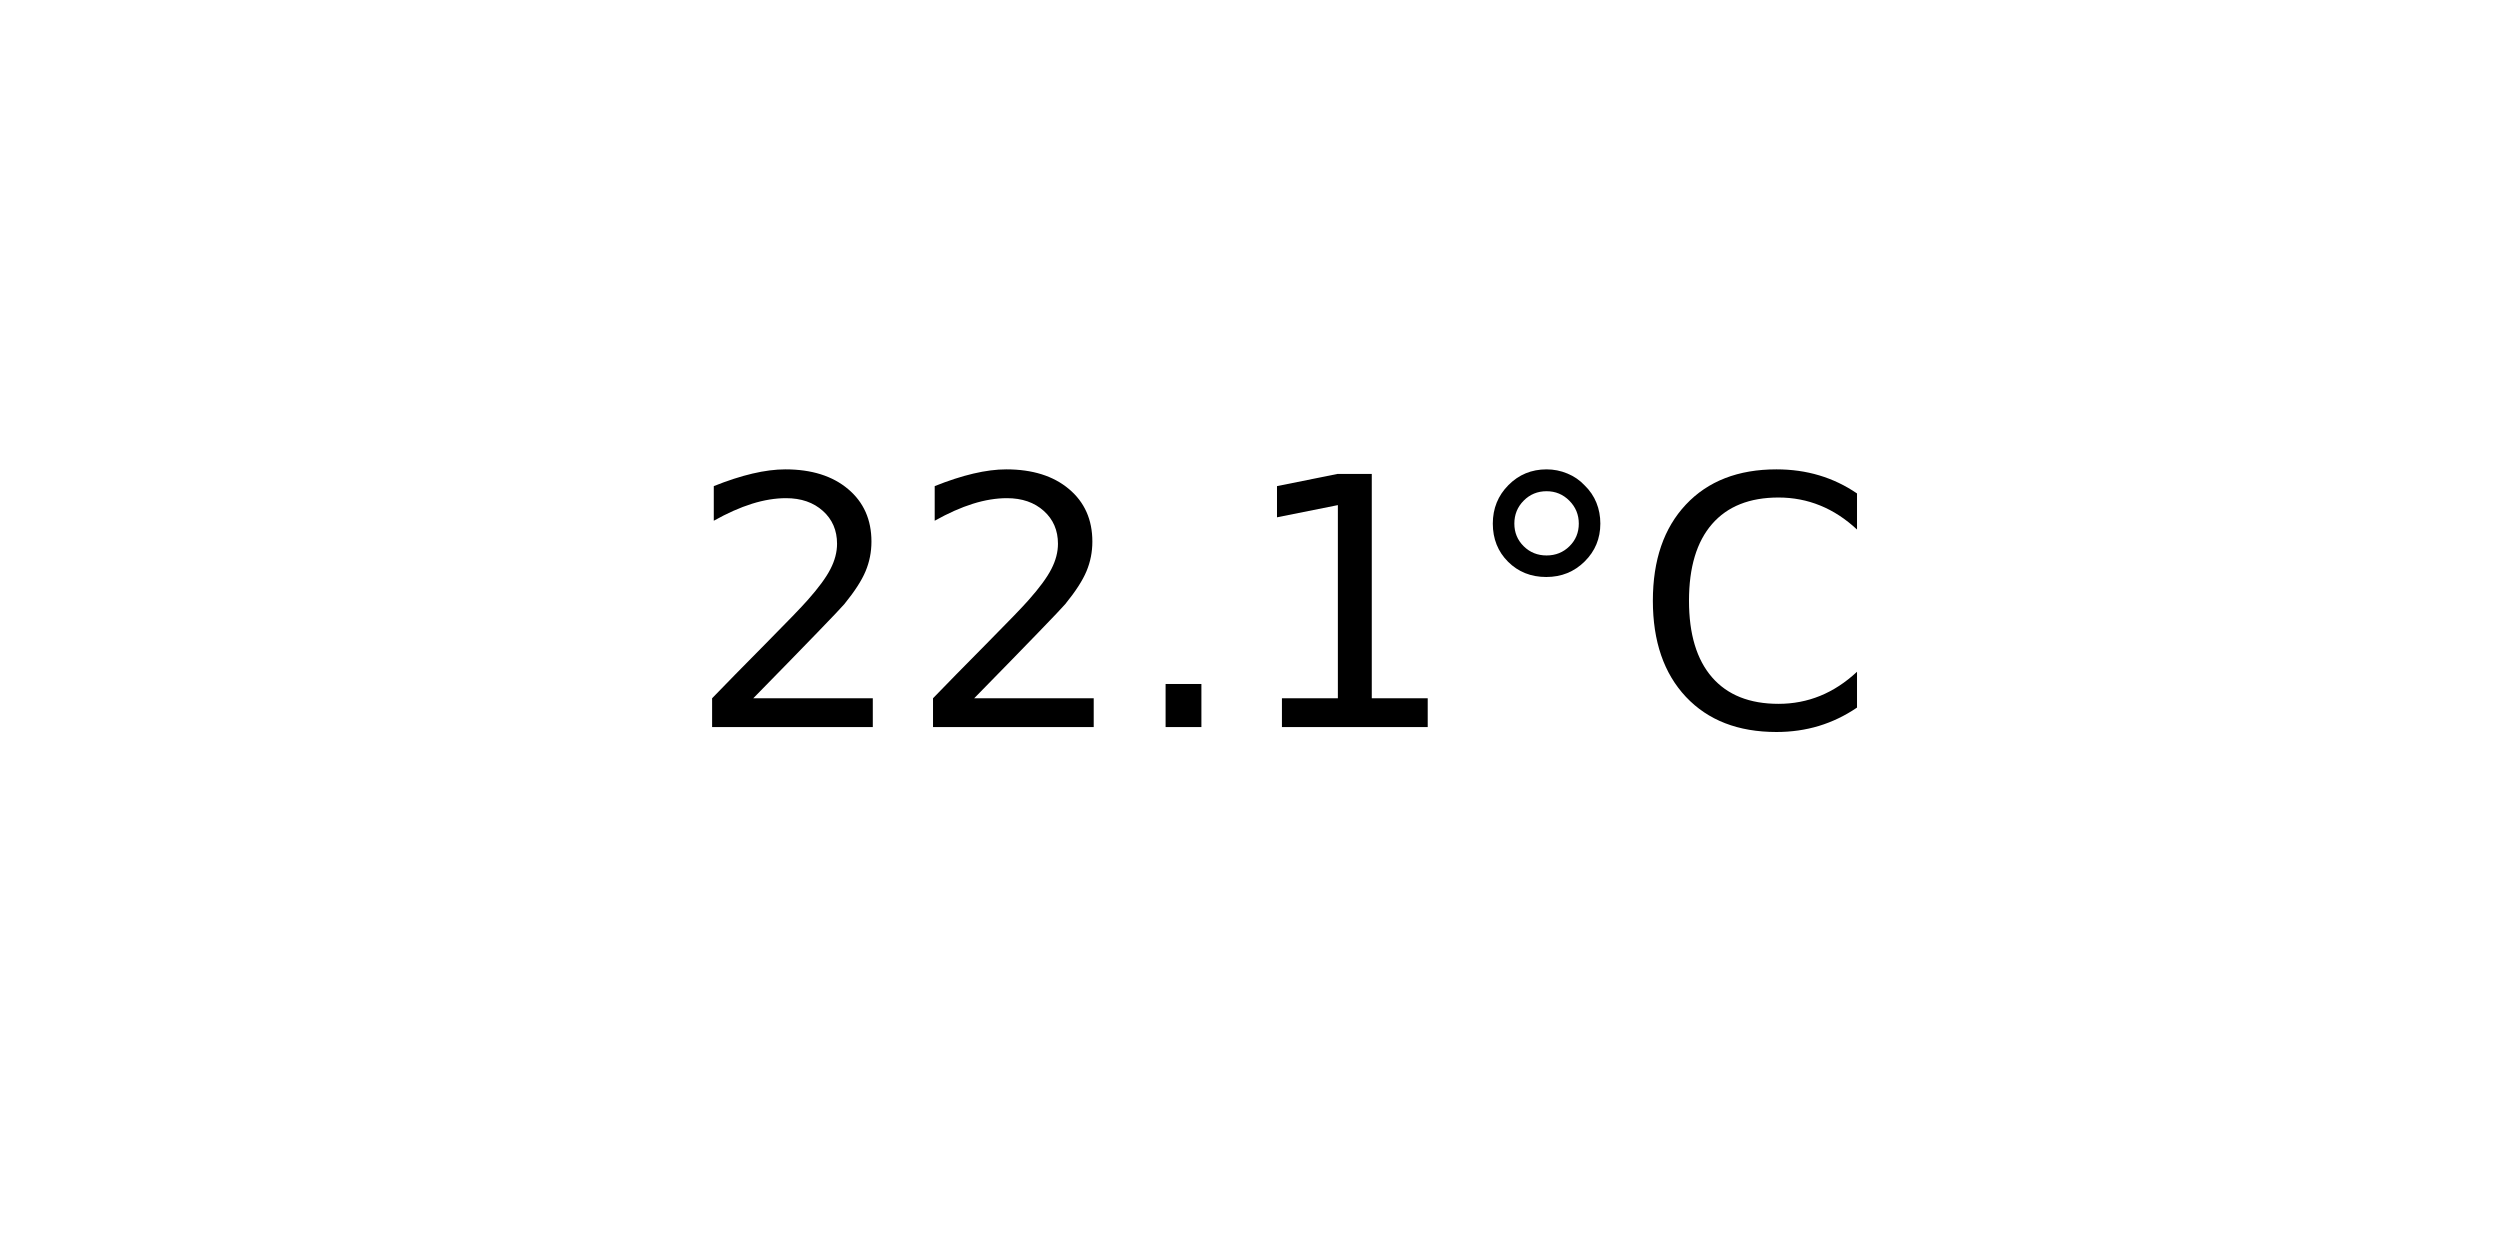
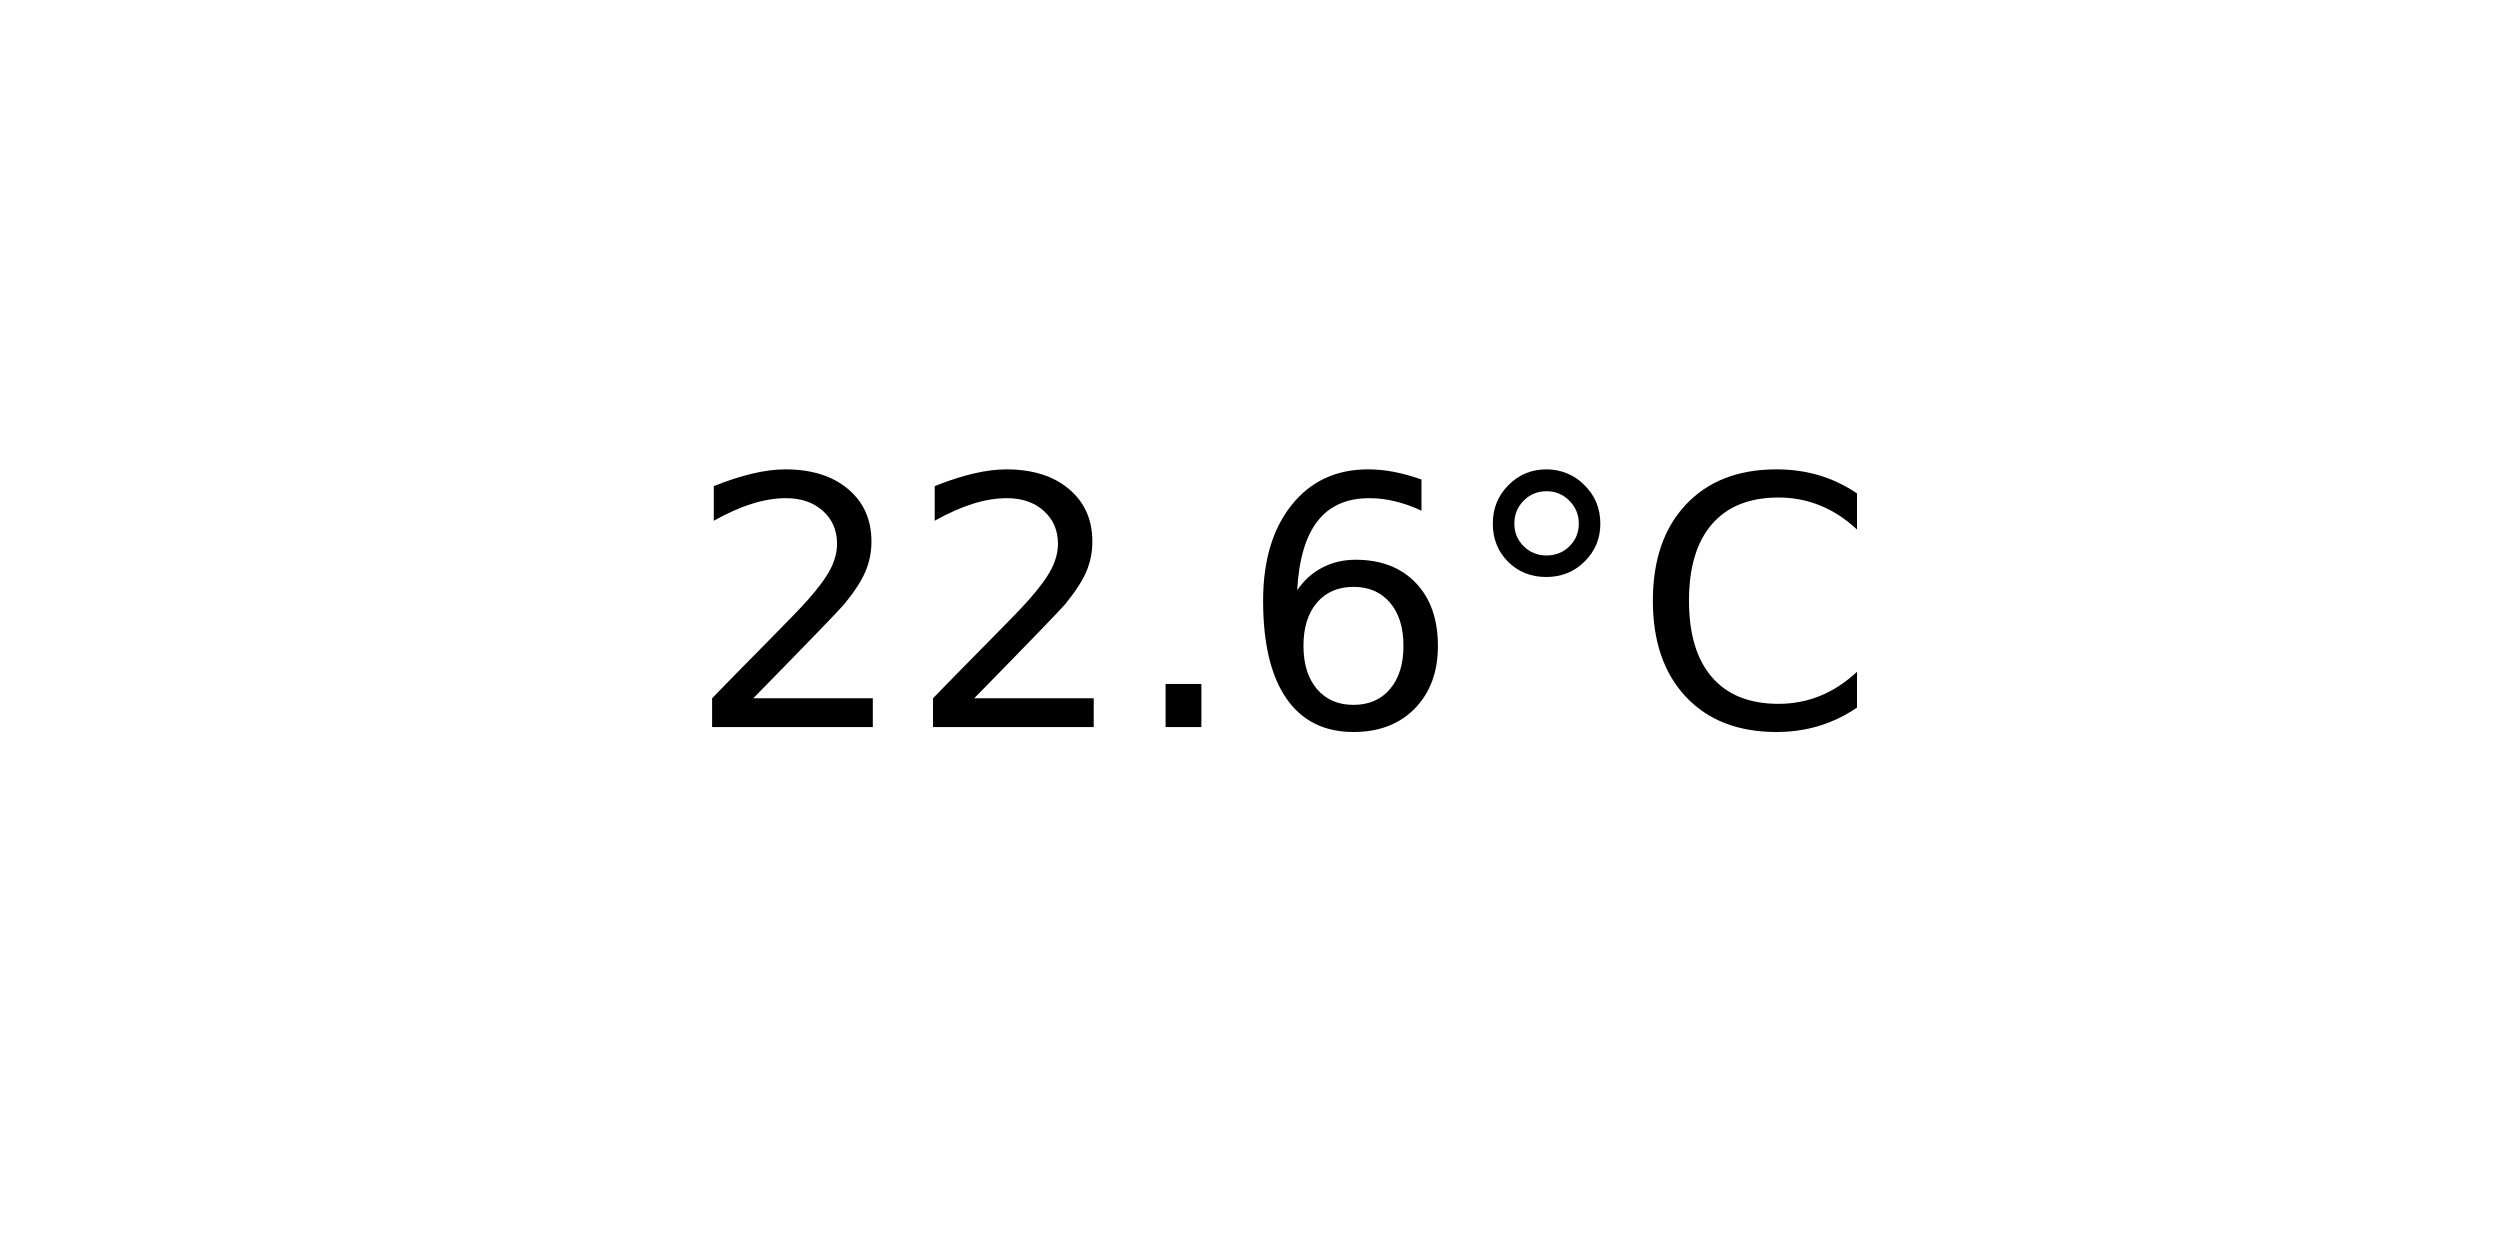
<svg xmlns="http://www.w3.org/2000/svg" xmlns:xlink="http://www.w3.org/1999/xlink" width="72pt" height="36pt" viewBox="0 0 72 36" version="1.1">
  <defs>
    <style type="text/css">*{stroke-linejoin: round; stroke-linecap: butt}</style>
  </defs>
  <g id="figure_1">
    <g id="axes_1">
      <g id="text_1">
        <g transform="translate(19.77578 20.93937) scale(0.1 -0.1)">
          <defs>
            <path id="DejaVuSans-32" d="M 1228 531  L 3431 531  L 3431 0  L 469 0  L 469 531  Q 828 903 1448 1529  Q 2069 2156 2228 2338  Q 2531 2678 2651 2914  Q 2772 3150 2772 3378  Q 2772 3750 2511 3984  Q 2250 4219 1831 4219  Q 1534 4219 1204 4116  Q 875 4013 500 3803  L 500 4441  Q 881 4594 1212 4672  Q 1544 4750 1819 4750  Q 2544 4750 2975 4387  Q 3406 4025 3406 3419  Q 3406 3131 3298 2873  Q 3191 2616 2906 2266  Q 2828 2175 2409 1742  Q 1991 1309 1228 531  z " transform="scale(0.015625)" />
            <path id="DejaVuSans-2e" d="M 684 794  L 1344 794  L 1344 0  L 684 0  L 684 794  z " transform="scale(0.015625)" />
-             <path id="DejaVuSans-31" d="M 794 531  L 1825 531  L 1825 4091  L 703 3866  L 703 4441  L 1819 4666  L 2450 4666  L 2450 531  L 3481 531  L 3481 0  L 794 0  L 794 531  z " transform="scale(0.015625)" />
+             <path id="DejaVuSans-36" d="M 2113 2584  Q 1688 2584 1439 2293  Q 1191 2003 1191 1497  Q 1191 994 1439 701  Q 1688 409 2113 409  Q 2538 409 2786 701  Q 3034 994 3034 1497  Q 3034 2003 2786 2293  Q 2538 2584 2113 2584  z M 3366 4563  L 3366 3988  Q 3128 4100 2886 4159  Q 2644 4219 2406 4219  Q 1781 4219 1451 3797  Q 1122 3375 1075 2522  Q 1259 2794 1537 2939  Q 1816 3084 2150 3084  Q 2853 3084 3261 2657  Q 3669 2231 3669 1497  Q 3669 778 3244 343  Q 2819 -91 2113 -91  Q 1303 -91 875 529  Q 447 1150 447 2328  Q 447 3434 972 4092  Q 1497 4750 2381 4750  Q 2619 4750 2861 4703  Q 3103 4656 3366 4563  z " transform="scale(0.015625)" />
            <path id="DejaVuSans-b0" d="M 1600 4347  Q 1350 4347 1178 4173  Q 1006 4000 1006 3750  Q 1006 3503 1178 3333  Q 1350 3163 1600 3163  Q 1850 3163 2022 3333  Q 2194 3503 2194 3750  Q 2194 3997 2020 4172  Q 1847 4347 1600 4347  z M 1600 4750  Q 1800 4750 1984 4673  Q 2169 4597 2303 4453  Q 2447 4313 2519 4134  Q 2591 3956 2591 3750  Q 2591 3338 2302 3052  Q 2013 2766 1594 2766  Q 1172 2766 890 3047  Q 609 3328 609 3750  Q 609 4169 896 4459  Q 1184 4750 1600 4750  z " transform="scale(0.015625)" />
            <path id="DejaVuSans-43" d="M 4122 4306  L 4122 3641  Q 3803 3938 3442 4084  Q 3081 4231 2675 4231  Q 1875 4231 1450 3742  Q 1025 3253 1025 2328  Q 1025 1406 1450 917  Q 1875 428 2675 428  Q 3081 428 3442 575  Q 3803 722 4122 1019  L 4122 359  Q 3791 134 3420 21  Q 3050 -91 2638 -91  Q 1578 -91 968 557  Q 359 1206 359 2328  Q 359 3453 968 4101  Q 1578 4750 2638 4750  Q 3056 4750 3426 4639  Q 3797 4528 4122 4306  z " transform="scale(0.015625)" />
          </defs>
          <use xlink:href="#DejaVuSans-32" />
          <use xlink:href="#DejaVuSans-32" x="63.623" />
          <use xlink:href="#DejaVuSans-2e" x="127.246" />
-           <use xlink:href="#DejaVuSans-31" x="159.033" />
+           <use xlink:href="#DejaVuSans-36" x="159.033" />
          <use xlink:href="#DejaVuSans-b0" x="222.656" />
          <use xlink:href="#DejaVuSans-43" x="272.656" />
        </g>
      </g>
    </g>
  </g>
</svg>
